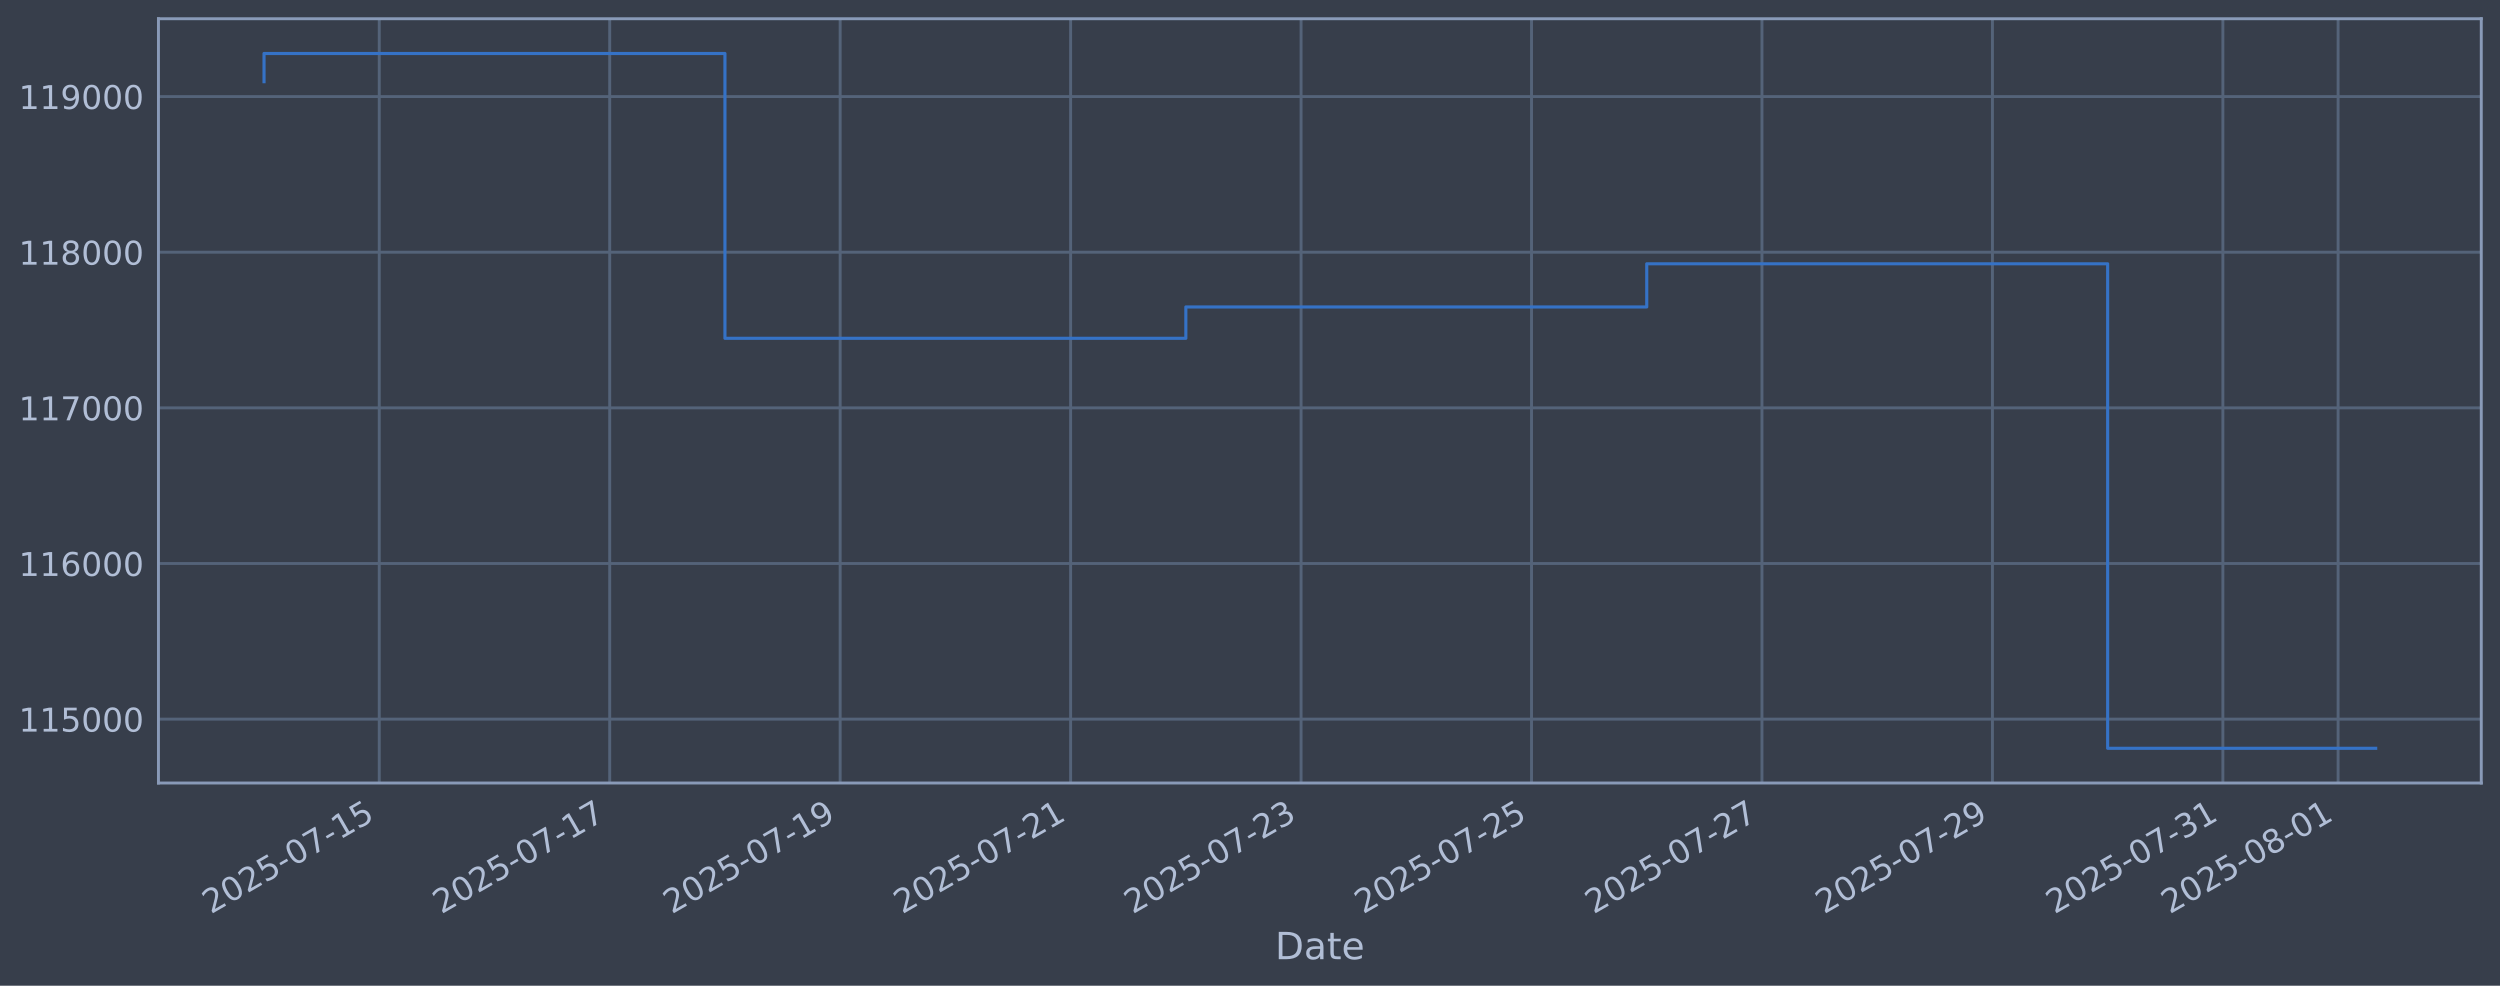
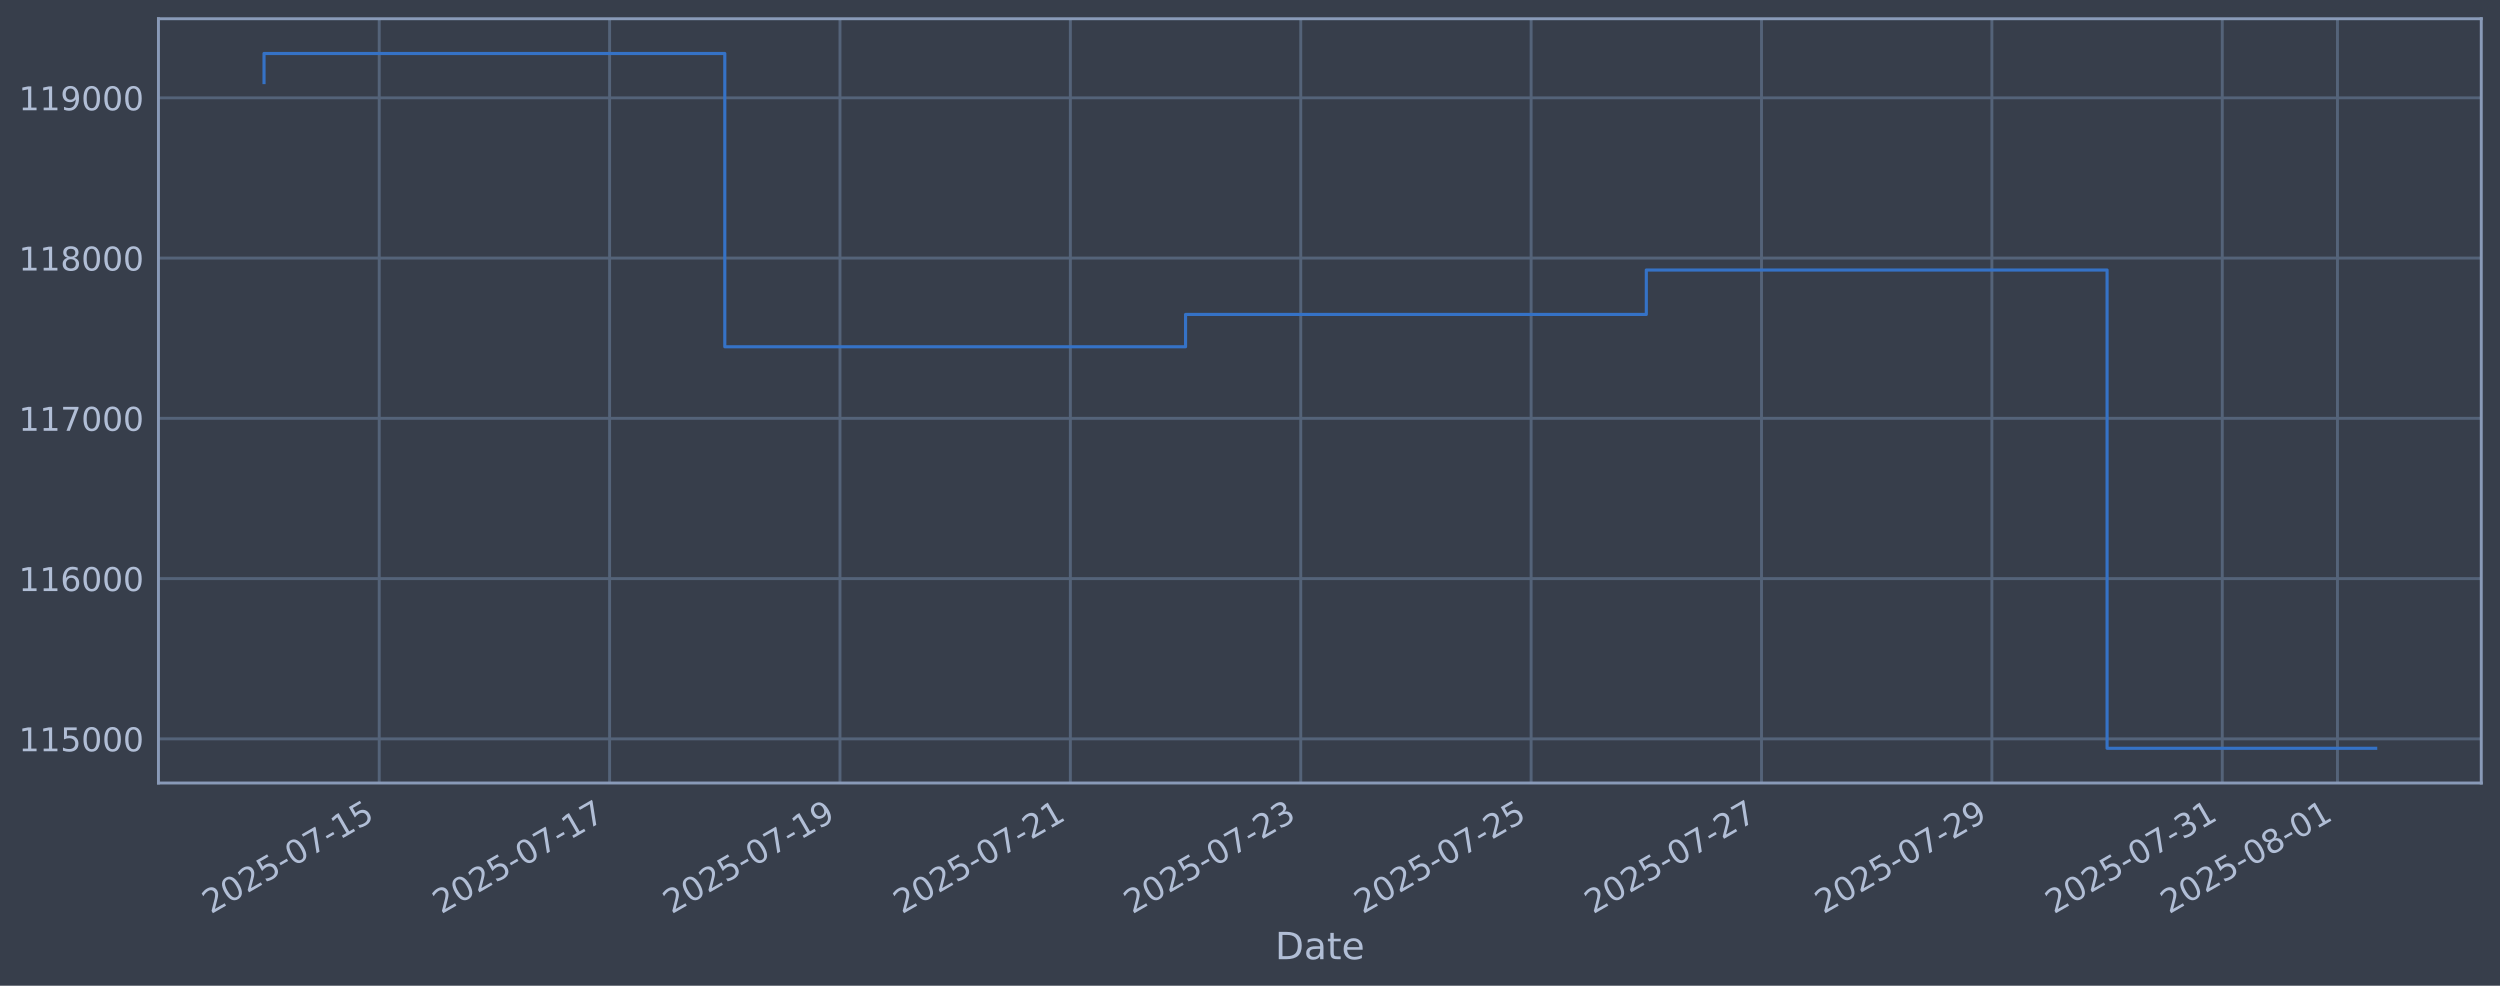
<svg xmlns="http://www.w3.org/2000/svg" xmlns:xlink="http://www.w3.org/1999/xlink" width="960.9pt" height="378.87pt" viewBox="0 0 960.9 378.87" version="1.1">
  <defs>
    <style type="text/css">*{stroke-linejoin: round; stroke-linecap: butt}</style>
  </defs>
  <g id="figure_1">
    <g id="patch_1">
      <path d="M 0 378.87  L 960.9 378.87  L 960.9 0  L 0 0  z " style="fill: #373e4b" />
    </g>
    <g id="axes_1">
      <g id="patch_2">
        <path d="M 60.901 300.96  L 953.701 300.96  L 953.701 7.2  L 60.901 7.2  z " style="fill: #373e4b" />
      </g>
      <g id="matplotlib.axis_1">
        <g id="xtick_1">
          <g id="line2d_1">
-             <path d="M 145.771 300.96  L 145.771 7.2  " clip-path="url(#pc4be182a23)" style="fill: none; stroke: #546379; stroke-width: 1.12; stroke-linecap: square" />
+             <path d="M 145.757 300.96  L 145.757 7.2  " clip-path="url(#p6fd5e7ae68)" style="fill: none; stroke: #546379; stroke-width: 1.12; stroke-linecap: square" />
          </g>
          <g id="line2d_2" />
          <g id="text_1">
-             <g style="fill: #b1bed6" transform="translate(81.04515 351.4642) rotate(-30) scale(0.126 -0.126)">
+             <g style="fill: #b1bed6" transform="translate(81.03134 351.4642) rotate(-30) scale(0.126 -0.126)">
              <defs>
                <path id="DejaVuSans-32" d="M 1228 531  L 3431 531  L 3431 0  L 469 0  L 469 531  Q 828 903 1448 1529  Q 2069 2156 2228 2338  Q 2531 2678 2651 2914  Q 2772 3150 2772 3378  Q 2772 3750 2511 3984  Q 2250 4219 1831 4219  Q 1534 4219 1204 4116  Q 875 4013 500 3803  L 500 4441  Q 881 4594 1212 4672  Q 1544 4750 1819 4750  Q 2544 4750 2975 4387  Q 3406 4025 3406 3419  Q 3406 3131 3298 2873  Q 3191 2616 2906 2266  Q 2828 2175 2409 1742  Q 1991 1309 1228 531  z " transform="scale(0.015625)" />
                <path id="DejaVuSans-30" d="M 2034 4250  Q 1547 4250 1301 3770  Q 1056 3291 1056 2328  Q 1056 1369 1301 889  Q 1547 409 2034 409  Q 2525 409 2770 889  Q 3016 1369 3016 2328  Q 3016 3291 2770 3770  Q 2525 4250 2034 4250  z M 2034 4750  Q 2819 4750 3233 4129  Q 3647 3509 3647 2328  Q 3647 1150 3233 529  Q 2819 -91 2034 -91  Q 1250 -91 836 529  Q 422 1150 422 2328  Q 422 3509 836 4129  Q 1250 4750 2034 4750  z " transform="scale(0.015625)" />
                <path id="DejaVuSans-35" d="M 691 4666  L 3169 4666  L 3169 4134  L 1269 4134  L 1269 2991  Q 1406 3038 1543 3061  Q 1681 3084 1819 3084  Q 2600 3084 3056 2656  Q 3513 2228 3513 1497  Q 3513 744 3044 326  Q 2575 -91 1722 -91  Q 1428 -91 1123 -41  Q 819 9 494 109  L 494 744  Q 775 591 1075 516  Q 1375 441 1709 441  Q 2250 441 2565 725  Q 2881 1009 2881 1497  Q 2881 1984 2565 2268  Q 2250 2553 1709 2553  Q 1456 2553 1204 2497  Q 953 2441 691 2322  L 691 4666  z " transform="scale(0.015625)" />
                <path id="DejaVuSans-2d" d="M 313 2009  L 1997 2009  L 1997 1497  L 313 1497  L 313 2009  z " transform="scale(0.015625)" />
                <path id="DejaVuSans-37" d="M 525 4666  L 3525 4666  L 3525 4397  L 1831 0  L 1172 0  L 2766 4134  L 525 4134  L 525 4666  z " transform="scale(0.015625)" />
                <path id="DejaVuSans-31" d="M 794 531  L 1825 531  L 1825 4091  L 703 3866  L 703 4441  L 1819 4666  L 2450 4666  L 2450 531  L 3481 531  L 3481 0  L 794 0  L 794 531  z " transform="scale(0.015625)" />
              </defs>
              <use xlink:href="#DejaVuSans-32" />
              <use xlink:href="#DejaVuSans-30" transform="translate(63.62305 0)" />
              <use xlink:href="#DejaVuSans-32" transform="translate(127.2461 0)" />
              <use xlink:href="#DejaVuSans-35" transform="translate(190.8691 0)" />
              <use xlink:href="#DejaVuSans-2d" transform="translate(254.4922 0)" />
              <use xlink:href="#DejaVuSans-30" transform="translate(290.5762 0)" />
              <use xlink:href="#DejaVuSans-37" transform="translate(354.1992 0)" />
              <use xlink:href="#DejaVuSans-2d" transform="translate(417.8223 0)" />
              <use xlink:href="#DejaVuSans-31" transform="translate(453.9062 0)" />
              <use xlink:href="#DejaVuSans-35" transform="translate(517.5293 0)" />
            </g>
          </g>
        </g>
        <g id="xtick_2">
          <g id="line2d_3">
-             <path d="M 234.347 300.96  L 234.347 7.2  " clip-path="url(#pc4be182a23)" style="fill: none; stroke: #546379; stroke-width: 1.12; stroke-linecap: square" />
+             <path d="M 234.306 300.96  L 234.306 7.2  " clip-path="url(#p6fd5e7ae68)" style="fill: none; stroke: #546379; stroke-width: 1.12; stroke-linecap: square" />
          </g>
          <g id="line2d_4" />
          <g id="text_2">
-             <g style="fill: #b1bed6" transform="translate(169.6218 351.4642) rotate(-30) scale(0.126 -0.126)">
+             <g style="fill: #b1bed6" transform="translate(169.5804 351.4642) rotate(-30) scale(0.126 -0.126)">
              <use xlink:href="#DejaVuSans-32" />
              <use xlink:href="#DejaVuSans-30" transform="translate(63.62305 0)" />
              <use xlink:href="#DejaVuSans-32" transform="translate(127.2461 0)" />
              <use xlink:href="#DejaVuSans-35" transform="translate(190.8691 0)" />
              <use xlink:href="#DejaVuSans-2d" transform="translate(254.4922 0)" />
              <use xlink:href="#DejaVuSans-30" transform="translate(290.5762 0)" />
              <use xlink:href="#DejaVuSans-37" transform="translate(354.1992 0)" />
              <use xlink:href="#DejaVuSans-2d" transform="translate(417.8223 0)" />
              <use xlink:href="#DejaVuSans-31" transform="translate(453.9062 0)" />
              <use xlink:href="#DejaVuSans-37" transform="translate(517.5293 0)" />
            </g>
          </g>
        </g>
        <g id="xtick_3">
          <g id="line2d_5">
-             <path d="M 322.924 300.96  L 322.924 7.2  " clip-path="url(#pc4be182a23)" style="fill: none; stroke: #546379; stroke-width: 1.12; stroke-linecap: square" />
+             <path d="M 322.855 300.96  L 322.855 7.2  " clip-path="url(#p6fd5e7ae68)" style="fill: none; stroke: #546379; stroke-width: 1.12; stroke-linecap: square" />
          </g>
          <g id="line2d_6" />
          <g id="text_3">
-             <g style="fill: #b1bed6" transform="translate(258.1985 351.4642) rotate(-30) scale(0.126 -0.126)">
+             <g style="fill: #b1bed6" transform="translate(258.1295 351.4642) rotate(-30) scale(0.126 -0.126)">
              <defs>
                <path id="DejaVuSans-39" d="M 703 97  L 703 672  Q 941 559 1184 500  Q 1428 441 1663 441  Q 2288 441 2617 861  Q 2947 1281 2994 2138  Q 2813 1869 2534 1725  Q 2256 1581 1919 1581  Q 1219 1581 811 2004  Q 403 2428 403 3163  Q 403 3881 828 4315  Q 1253 4750 1959 4750  Q 2769 4750 3195 4129  Q 3622 3509 3622 2328  Q 3622 1225 3098 567  Q 2575 -91 1691 -91  Q 1453 -91 1209 -44  Q 966 3 703 97  z M 1959 2075  Q 2384 2075 2632 2365  Q 2881 2656 2881 3163  Q 2881 3666 2632 3958  Q 2384 4250 1959 4250  Q 1534 4250 1286 3958  Q 1038 3666 1038 3163  Q 1038 2656 1286 2365  Q 1534 2075 1959 2075  z " transform="scale(0.015625)" />
              </defs>
              <use xlink:href="#DejaVuSans-32" />
              <use xlink:href="#DejaVuSans-30" transform="translate(63.62305 0)" />
              <use xlink:href="#DejaVuSans-32" transform="translate(127.2461 0)" />
              <use xlink:href="#DejaVuSans-35" transform="translate(190.8691 0)" />
              <use xlink:href="#DejaVuSans-2d" transform="translate(254.4922 0)" />
              <use xlink:href="#DejaVuSans-30" transform="translate(290.5762 0)" />
              <use xlink:href="#DejaVuSans-37" transform="translate(354.1992 0)" />
              <use xlink:href="#DejaVuSans-2d" transform="translate(417.8223 0)" />
              <use xlink:href="#DejaVuSans-31" transform="translate(453.9062 0)" />
              <use xlink:href="#DejaVuSans-39" transform="translate(517.5293 0)" />
            </g>
          </g>
        </g>
        <g id="xtick_4">
          <g id="line2d_7">
-             <path d="M 411.501 300.96  L 411.501 7.2  " clip-path="url(#pc4be182a23)" style="fill: none; stroke: #546379; stroke-width: 1.12; stroke-linecap: square" />
+             <path d="M 411.404 300.96  L 411.404 7.2  " clip-path="url(#p6fd5e7ae68)" style="fill: none; stroke: #546379; stroke-width: 1.12; stroke-linecap: square" />
          </g>
          <g id="line2d_8" />
          <g id="text_4">
-             <g style="fill: #b1bed6" transform="translate(346.7752 351.4642) rotate(-30) scale(0.126 -0.126)">
+             <g style="fill: #b1bed6" transform="translate(346.6785 351.4642) rotate(-30) scale(0.126 -0.126)">
              <use xlink:href="#DejaVuSans-32" />
              <use xlink:href="#DejaVuSans-30" transform="translate(63.62305 0)" />
              <use xlink:href="#DejaVuSans-32" transform="translate(127.2461 0)" />
              <use xlink:href="#DejaVuSans-35" transform="translate(190.8691 0)" />
              <use xlink:href="#DejaVuSans-2d" transform="translate(254.4922 0)" />
              <use xlink:href="#DejaVuSans-30" transform="translate(290.5762 0)" />
              <use xlink:href="#DejaVuSans-37" transform="translate(354.1992 0)" />
              <use xlink:href="#DejaVuSans-2d" transform="translate(417.8223 0)" />
              <use xlink:href="#DejaVuSans-32" transform="translate(453.9062 0)" />
              <use xlink:href="#DejaVuSans-31" transform="translate(517.5293 0)" />
            </g>
          </g>
        </g>
        <g id="xtick_5">
          <g id="line2d_9">
-             <path d="M 500.077 300.96  L 500.077 7.2  " clip-path="url(#pc4be182a23)" style="fill: none; stroke: #546379; stroke-width: 1.12; stroke-linecap: square" />
+             <path d="M 499.953 300.96  L 499.953 7.2  " clip-path="url(#p6fd5e7ae68)" style="fill: none; stroke: #546379; stroke-width: 1.12; stroke-linecap: square" />
          </g>
          <g id="line2d_10" />
          <g id="text_5">
-             <g style="fill: #b1bed6" transform="translate(435.3519 351.4642) rotate(-30) scale(0.126 -0.126)">
+             <g style="fill: #b1bed6" transform="translate(435.2276 351.4642) rotate(-30) scale(0.126 -0.126)">
              <defs>
                <path id="DejaVuSans-33" d="M 2597 2516  Q 3050 2419 3304 2112  Q 3559 1806 3559 1356  Q 3559 666 3084 287  Q 2609 -91 1734 -91  Q 1441 -91 1130 -33  Q 819 25 488 141  L 488 750  Q 750 597 1062 519  Q 1375 441 1716 441  Q 2309 441 2620 675  Q 2931 909 2931 1356  Q 2931 1769 2642 2001  Q 2353 2234 1838 2234  L 1294 2234  L 1294 2753  L 1863 2753  Q 2328 2753 2575 2939  Q 2822 3125 2822 3475  Q 2822 3834 2567 4026  Q 2313 4219 1838 4219  Q 1578 4219 1281 4162  Q 984 4106 628 3988  L 628 4550  Q 988 4650 1302 4700  Q 1616 4750 1894 4750  Q 2613 4750 3031 4423  Q 3450 4097 3450 3541  Q 3450 3153 3228 2886  Q 3006 2619 2597 2516  z " transform="scale(0.015625)" />
              </defs>
              <use xlink:href="#DejaVuSans-32" />
              <use xlink:href="#DejaVuSans-30" transform="translate(63.62305 0)" />
              <use xlink:href="#DejaVuSans-32" transform="translate(127.2461 0)" />
              <use xlink:href="#DejaVuSans-35" transform="translate(190.8691 0)" />
              <use xlink:href="#DejaVuSans-2d" transform="translate(254.4922 0)" />
              <use xlink:href="#DejaVuSans-30" transform="translate(290.5762 0)" />
              <use xlink:href="#DejaVuSans-37" transform="translate(354.1992 0)" />
              <use xlink:href="#DejaVuSans-2d" transform="translate(417.8223 0)" />
              <use xlink:href="#DejaVuSans-32" transform="translate(453.9062 0)" />
              <use xlink:href="#DejaVuSans-33" transform="translate(517.5293 0)" />
            </g>
          </g>
        </g>
        <g id="xtick_6">
          <g id="line2d_11">
-             <path d="M 588.654 300.96  L 588.654 7.2  " clip-path="url(#pc4be182a23)" style="fill: none; stroke: #546379; stroke-width: 1.12; stroke-linecap: square" />
+             <path d="M 588.502 300.96  L 588.502 7.2  " clip-path="url(#p6fd5e7ae68)" style="fill: none; stroke: #546379; stroke-width: 1.12; stroke-linecap: square" />
          </g>
          <g id="line2d_12" />
          <g id="text_6">
-             <g style="fill: #b1bed6" transform="translate(523.9285 351.4642) rotate(-30) scale(0.126 -0.126)">
+             <g style="fill: #b1bed6" transform="translate(523.7766 351.4642) rotate(-30) scale(0.126 -0.126)">
              <use xlink:href="#DejaVuSans-32" />
              <use xlink:href="#DejaVuSans-30" transform="translate(63.62305 0)" />
              <use xlink:href="#DejaVuSans-32" transform="translate(127.2461 0)" />
              <use xlink:href="#DejaVuSans-35" transform="translate(190.8691 0)" />
              <use xlink:href="#DejaVuSans-2d" transform="translate(254.4922 0)" />
              <use xlink:href="#DejaVuSans-30" transform="translate(290.5762 0)" />
              <use xlink:href="#DejaVuSans-37" transform="translate(354.1992 0)" />
              <use xlink:href="#DejaVuSans-2d" transform="translate(417.8223 0)" />
              <use xlink:href="#DejaVuSans-32" transform="translate(453.9062 0)" />
              <use xlink:href="#DejaVuSans-35" transform="translate(517.5293 0)" />
            </g>
          </g>
        </g>
        <g id="xtick_7">
          <g id="line2d_13">
-             <path d="M 677.231 300.96  L 677.231 7.2  " clip-path="url(#pc4be182a23)" style="fill: none; stroke: #546379; stroke-width: 1.12; stroke-linecap: square" />
+             <path d="M 677.051 300.96  L 677.051 7.2  " clip-path="url(#p6fd5e7ae68)" style="fill: none; stroke: #546379; stroke-width: 1.12; stroke-linecap: square" />
          </g>
          <g id="line2d_14" />
          <g id="text_7">
-             <g style="fill: #b1bed6" transform="translate(612.5052 351.4642) rotate(-30) scale(0.126 -0.126)">
+             <g style="fill: #b1bed6" transform="translate(612.3257 351.4642) rotate(-30) scale(0.126 -0.126)">
              <use xlink:href="#DejaVuSans-32" />
              <use xlink:href="#DejaVuSans-30" transform="translate(63.62305 0)" />
              <use xlink:href="#DejaVuSans-32" transform="translate(127.2461 0)" />
              <use xlink:href="#DejaVuSans-35" transform="translate(190.8691 0)" />
              <use xlink:href="#DejaVuSans-2d" transform="translate(254.4922 0)" />
              <use xlink:href="#DejaVuSans-30" transform="translate(290.5762 0)" />
              <use xlink:href="#DejaVuSans-37" transform="translate(354.1992 0)" />
              <use xlink:href="#DejaVuSans-2d" transform="translate(417.8223 0)" />
              <use xlink:href="#DejaVuSans-32" transform="translate(453.9062 0)" />
              <use xlink:href="#DejaVuSans-37" transform="translate(517.5293 0)" />
            </g>
          </g>
        </g>
        <g id="xtick_8">
          <g id="line2d_15">
-             <path d="M 765.807 300.96  L 765.807 7.2  " clip-path="url(#pc4be182a23)" style="fill: none; stroke: #546379; stroke-width: 1.12; stroke-linecap: square" />
+             <path d="M 765.6 300.96  L 765.6 7.2  " clip-path="url(#p6fd5e7ae68)" style="fill: none; stroke: #546379; stroke-width: 1.12; stroke-linecap: square" />
          </g>
          <g id="line2d_16" />
          <g id="text_8">
-             <g style="fill: #b1bed6" transform="translate(701.0819 351.4642) rotate(-30) scale(0.126 -0.126)">
+             <g style="fill: #b1bed6" transform="translate(700.8748 351.4642) rotate(-30) scale(0.126 -0.126)">
              <use xlink:href="#DejaVuSans-32" />
              <use xlink:href="#DejaVuSans-30" transform="translate(63.62305 0)" />
              <use xlink:href="#DejaVuSans-32" transform="translate(127.2461 0)" />
              <use xlink:href="#DejaVuSans-35" transform="translate(190.8691 0)" />
              <use xlink:href="#DejaVuSans-2d" transform="translate(254.4922 0)" />
              <use xlink:href="#DejaVuSans-30" transform="translate(290.5762 0)" />
              <use xlink:href="#DejaVuSans-37" transform="translate(354.1992 0)" />
              <use xlink:href="#DejaVuSans-2d" transform="translate(417.8223 0)" />
              <use xlink:href="#DejaVuSans-32" transform="translate(453.9062 0)" />
              <use xlink:href="#DejaVuSans-39" transform="translate(517.5293 0)" />
            </g>
          </g>
        </g>
        <g id="xtick_9">
          <g id="line2d_17">
-             <path d="M 854.384 300.96  L 854.384 7.2  " clip-path="url(#pc4be182a23)" style="fill: none; stroke: #546379; stroke-width: 1.12; stroke-linecap: square" />
+             <path d="M 854.149 300.96  L 854.149 7.2  " clip-path="url(#p6fd5e7ae68)" style="fill: none; stroke: #546379; stroke-width: 1.12; stroke-linecap: square" />
          </g>
          <g id="line2d_18" />
          <g id="text_9">
-             <g style="fill: #b1bed6" transform="translate(789.6586 351.4642) rotate(-30) scale(0.126 -0.126)">
+             <g style="fill: #b1bed6" transform="translate(789.4238 351.4642) rotate(-30) scale(0.126 -0.126)">
              <use xlink:href="#DejaVuSans-32" />
              <use xlink:href="#DejaVuSans-30" transform="translate(63.62305 0)" />
              <use xlink:href="#DejaVuSans-32" transform="translate(127.2461 0)" />
              <use xlink:href="#DejaVuSans-35" transform="translate(190.8691 0)" />
              <use xlink:href="#DejaVuSans-2d" transform="translate(254.4922 0)" />
              <use xlink:href="#DejaVuSans-30" transform="translate(290.5762 0)" />
              <use xlink:href="#DejaVuSans-37" transform="translate(354.1992 0)" />
              <use xlink:href="#DejaVuSans-2d" transform="translate(417.8223 0)" />
              <use xlink:href="#DejaVuSans-33" transform="translate(453.9062 0)" />
              <use xlink:href="#DejaVuSans-31" transform="translate(517.5293 0)" />
            </g>
          </g>
        </g>
        <g id="xtick_10">
          <g id="line2d_19">
-             <path d="M 898.672 300.96  L 898.672 7.2  " clip-path="url(#pc4be182a23)" style="fill: none; stroke: #546379; stroke-width: 1.12; stroke-linecap: square" />
+             <path d="M 898.424 300.96  L 898.424 7.2  " clip-path="url(#p6fd5e7ae68)" style="fill: none; stroke: #546379; stroke-width: 1.12; stroke-linecap: square" />
          </g>
          <g id="line2d_20" />
          <g id="text_10">
-             <g style="fill: #b1bed6" transform="translate(833.9469 351.4642) rotate(-30) scale(0.126 -0.126)">
+             <g style="fill: #b1bed6" transform="translate(833.6984 351.4642) rotate(-30) scale(0.126 -0.126)">
              <defs>
                <path id="DejaVuSans-38" d="M 2034 2216  Q 1584 2216 1326 1975  Q 1069 1734 1069 1313  Q 1069 891 1326 650  Q 1584 409 2034 409  Q 2484 409 2743 651  Q 3003 894 3003 1313  Q 3003 1734 2745 1975  Q 2488 2216 2034 2216  z M 1403 2484  Q 997 2584 770 2862  Q 544 3141 544 3541  Q 544 4100 942 4425  Q 1341 4750 2034 4750  Q 2731 4750 3128 4425  Q 3525 4100 3525 3541  Q 3525 3141 3298 2862  Q 3072 2584 2669 2484  Q 3125 2378 3379 2068  Q 3634 1759 3634 1313  Q 3634 634 3220 271  Q 2806 -91 2034 -91  Q 1263 -91 848 271  Q 434 634 434 1313  Q 434 1759 690 2068  Q 947 2378 1403 2484  z M 1172 3481  Q 1172 3119 1398 2916  Q 1625 2713 2034 2713  Q 2441 2713 2670 2916  Q 2900 3119 2900 3481  Q 2900 3844 2670 4047  Q 2441 4250 2034 4250  Q 1625 4250 1398 4047  Q 1172 3844 1172 3481  z " transform="scale(0.015625)" />
              </defs>
              <use xlink:href="#DejaVuSans-32" />
              <use xlink:href="#DejaVuSans-30" transform="translate(63.62305 0)" />
              <use xlink:href="#DejaVuSans-32" transform="translate(127.2461 0)" />
              <use xlink:href="#DejaVuSans-35" transform="translate(190.8691 0)" />
              <use xlink:href="#DejaVuSans-2d" transform="translate(254.4922 0)" />
              <use xlink:href="#DejaVuSans-30" transform="translate(290.5762 0)" />
              <use xlink:href="#DejaVuSans-38" transform="translate(354.1992 0)" />
              <use xlink:href="#DejaVuSans-2d" transform="translate(417.8223 0)" />
              <use xlink:href="#DejaVuSans-30" transform="translate(453.9062 0)" />
              <use xlink:href="#DejaVuSans-31" transform="translate(517.5293 0)" />
            </g>
          </g>
        </g>
        <g id="text_11">
          <g style="fill: #b1bed6" transform="translate(490.0914 368.6753) scale(0.144 -0.144)">
            <defs>
              <path id="DejaVuSans-44" d="M 1259 4147  L 1259 519  L 2022 519  Q 2988 519 3436 956  Q 3884 1394 3884 2338  Q 3884 3275 3436 3711  Q 2988 4147 2022 4147  L 1259 4147  z M 628 4666  L 1925 4666  Q 3281 4666 3915 4102  Q 4550 3538 4550 2338  Q 4550 1131 3912 565  Q 3275 0 1925 0  L 628 0  L 628 4666  z " transform="scale(0.015625)" />
              <path id="DejaVuSans-61" d="M 2194 1759  Q 1497 1759 1228 1600  Q 959 1441 959 1056  Q 959 750 1161 570  Q 1363 391 1709 391  Q 2188 391 2477 730  Q 2766 1069 2766 1631  L 2766 1759  L 2194 1759  z M 3341 1997  L 3341 0  L 2766 0  L 2766 531  Q 2569 213 2275 61  Q 1981 -91 1556 -91  Q 1019 -91 701 211  Q 384 513 384 1019  Q 384 1609 779 1909  Q 1175 2209 1959 2209  L 2766 2209  L 2766 2266  Q 2766 2663 2505 2880  Q 2244 3097 1772 3097  Q 1472 3097 1187 3025  Q 903 2953 641 2809  L 641 3341  Q 956 3463 1253 3523  Q 1550 3584 1831 3584  Q 2591 3584 2966 3190  Q 3341 2797 3341 1997  z " transform="scale(0.015625)" />
              <path id="DejaVuSans-74" d="M 1172 4494  L 1172 3500  L 2356 3500  L 2356 3053  L 1172 3053  L 1172 1153  Q 1172 725 1289 603  Q 1406 481 1766 481  L 2356 481  L 2356 0  L 1766 0  Q 1100 0 847 248  Q 594 497 594 1153  L 594 3053  L 172 3053  L 172 3500  L 594 3500  L 594 4494  L 1172 4494  z " transform="scale(0.015625)" />
              <path id="DejaVuSans-65" d="M 3597 1894  L 3597 1613  L 953 1613  Q 991 1019 1311 708  Q 1631 397 2203 397  Q 2534 397 2845 478  Q 3156 559 3463 722  L 3463 178  Q 3153 47 2828 -22  Q 2503 -91 2169 -91  Q 1331 -91 842 396  Q 353 884 353 1716  Q 353 2575 817 3079  Q 1281 3584 2069 3584  Q 2775 3584 3186 3129  Q 3597 2675 3597 1894  z M 3022 2063  Q 3016 2534 2758 2815  Q 2500 3097 2075 3097  Q 1594 3097 1305 2825  Q 1016 2553 972 2059  L 3022 2063  z " transform="scale(0.015625)" />
            </defs>
            <use xlink:href="#DejaVuSans-44" />
            <use xlink:href="#DejaVuSans-61" transform="translate(77.00195 0)" />
            <use xlink:href="#DejaVuSans-74" transform="translate(138.2812 0)" />
            <use xlink:href="#DejaVuSans-65" transform="translate(177.4902 0)" />
          </g>
        </g>
      </g>
      <g id="matplotlib.axis_2">
        <g id="ytick_1">
          <g id="line2d_21">
-             <path d="M 60.901 276.411  L 953.701 276.411  " clip-path="url(#pc4be182a23)" style="fill: none; stroke: #546379; stroke-width: 1.12; stroke-linecap: square" />
+             <path d="M 60.901 283.982  L 953.701 283.982  " clip-path="url(#p6fd5e7ae68)" style="fill: none; stroke: #546379; stroke-width: 1.12; stroke-linecap: square" />
          </g>
          <g id="line2d_22" />
          <g id="text_12">
-             <g style="fill: #b1bed6" transform="translate(7.2 281.1982) scale(0.126 -0.126)">
+             <g style="fill: #b1bed6" transform="translate(7.2 288.7688) scale(0.126 -0.126)">
              <use xlink:href="#DejaVuSans-31" />
              <use xlink:href="#DejaVuSans-31" transform="translate(63.62305 0)" />
              <use xlink:href="#DejaVuSans-35" transform="translate(127.2461 0)" />
              <use xlink:href="#DejaVuSans-30" transform="translate(190.8691 0)" />
              <use xlink:href="#DejaVuSans-30" transform="translate(254.4922 0)" />
              <use xlink:href="#DejaVuSans-30" transform="translate(318.1152 0)" />
            </g>
          </g>
        </g>
        <g id="ytick_2">
          <g id="line2d_23">
-             <path d="M 60.901 216.587  L 953.701 216.587  " clip-path="url(#pc4be182a23)" style="fill: none; stroke: #546379; stroke-width: 1.12; stroke-linecap: square" />
+             <path d="M 60.901 222.388  L 953.701 222.388  " clip-path="url(#p6fd5e7ae68)" style="fill: none; stroke: #546379; stroke-width: 1.12; stroke-linecap: square" />
          </g>
          <g id="line2d_24" />
          <g id="text_13">
-             <g style="fill: #b1bed6" transform="translate(7.2 221.3741) scale(0.126 -0.126)">
+             <g style="fill: #b1bed6" transform="translate(7.2 227.1746) scale(0.126 -0.126)">
              <defs>
                <path id="DejaVuSans-36" d="M 2113 2584  Q 1688 2584 1439 2293  Q 1191 2003 1191 1497  Q 1191 994 1439 701  Q 1688 409 2113 409  Q 2538 409 2786 701  Q 3034 994 3034 1497  Q 3034 2003 2786 2293  Q 2538 2584 2113 2584  z M 3366 4563  L 3366 3988  Q 3128 4100 2886 4159  Q 2644 4219 2406 4219  Q 1781 4219 1451 3797  Q 1122 3375 1075 2522  Q 1259 2794 1537 2939  Q 1816 3084 2150 3084  Q 2853 3084 3261 2657  Q 3669 2231 3669 1497  Q 3669 778 3244 343  Q 2819 -91 2113 -91  Q 1303 -91 875 529  Q 447 1150 447 2328  Q 447 3434 972 4092  Q 1497 4750 2381 4750  Q 2619 4750 2861 4703  Q 3103 4656 3366 4563  z " transform="scale(0.015625)" />
              </defs>
              <use xlink:href="#DejaVuSans-31" />
              <use xlink:href="#DejaVuSans-31" transform="translate(63.62305 0)" />
              <use xlink:href="#DejaVuSans-36" transform="translate(127.2461 0)" />
              <use xlink:href="#DejaVuSans-30" transform="translate(190.8691 0)" />
              <use xlink:href="#DejaVuSans-30" transform="translate(254.4922 0)" />
              <use xlink:href="#DejaVuSans-30" transform="translate(318.1152 0)" />
            </g>
          </g>
        </g>
        <g id="ytick_3">
          <g id="line2d_25">
-             <path d="M 60.901 156.763  L 953.701 156.763  " clip-path="url(#pc4be182a23)" style="fill: none; stroke: #546379; stroke-width: 1.12; stroke-linecap: square" />
+             <path d="M 60.901 160.793  L 953.701 160.793  " clip-path="url(#p6fd5e7ae68)" style="fill: none; stroke: #546379; stroke-width: 1.12; stroke-linecap: square" />
          </g>
          <g id="line2d_26" />
          <g id="text_14">
-             <g style="fill: #b1bed6" transform="translate(7.2 161.5501) scale(0.126 -0.126)">
+             <g style="fill: #b1bed6" transform="translate(7.2 165.5805) scale(0.126 -0.126)">
              <use xlink:href="#DejaVuSans-31" />
              <use xlink:href="#DejaVuSans-31" transform="translate(63.62305 0)" />
              <use xlink:href="#DejaVuSans-37" transform="translate(127.2461 0)" />
              <use xlink:href="#DejaVuSans-30" transform="translate(190.8691 0)" />
              <use xlink:href="#DejaVuSans-30" transform="translate(254.4922 0)" />
              <use xlink:href="#DejaVuSans-30" transform="translate(318.1152 0)" />
            </g>
          </g>
        </g>
        <g id="ytick_4">
          <g id="line2d_27">
-             <path d="M 60.901 96.939  L 953.701 96.939  " clip-path="url(#pc4be182a23)" style="fill: none; stroke: #546379; stroke-width: 1.12; stroke-linecap: square" />
+             <path d="M 60.901 99.199  L 953.701 99.199  " clip-path="url(#p6fd5e7ae68)" style="fill: none; stroke: #546379; stroke-width: 1.12; stroke-linecap: square" />
          </g>
          <g id="line2d_28" />
          <g id="text_15">
-             <g style="fill: #b1bed6" transform="translate(7.2 101.7261) scale(0.126 -0.126)">
+             <g style="fill: #b1bed6" transform="translate(7.2 103.9863) scale(0.126 -0.126)">
              <use xlink:href="#DejaVuSans-31" />
              <use xlink:href="#DejaVuSans-31" transform="translate(63.62305 0)" />
              <use xlink:href="#DejaVuSans-38" transform="translate(127.2461 0)" />
              <use xlink:href="#DejaVuSans-30" transform="translate(190.8691 0)" />
              <use xlink:href="#DejaVuSans-30" transform="translate(254.4922 0)" />
              <use xlink:href="#DejaVuSans-30" transform="translate(318.1152 0)" />
            </g>
          </g>
        </g>
        <g id="ytick_5">
          <g id="line2d_29">
-             <path d="M 60.901 37.115  L 953.701 37.115  " clip-path="url(#pc4be182a23)" style="fill: none; stroke: #546379; stroke-width: 1.12; stroke-linecap: square" />
+             <path d="M 60.901 37.605  L 953.701 37.605  " clip-path="url(#p6fd5e7ae68)" style="fill: none; stroke: #546379; stroke-width: 1.12; stroke-linecap: square" />
          </g>
          <g id="line2d_30" />
          <g id="text_16">
-             <g style="fill: #b1bed6" transform="translate(7.2 41.90203) scale(0.126 -0.126)">
+             <g style="fill: #b1bed6" transform="translate(7.2 42.39209) scale(0.126 -0.126)">
              <use xlink:href="#DejaVuSans-31" />
              <use xlink:href="#DejaVuSans-31" transform="translate(63.62305 0)" />
              <use xlink:href="#DejaVuSans-39" transform="translate(127.2461 0)" />
              <use xlink:href="#DejaVuSans-30" transform="translate(190.8691 0)" />
              <use xlink:href="#DejaVuSans-30" transform="translate(254.4922 0)" />
              <use xlink:href="#DejaVuSans-30" transform="translate(318.1152 0)" />
            </g>
          </g>
        </g>
      </g>
      <g id="line2d_31">
-         <path d="M 101.482 31.408  L 101.482 20.553  L 278.636 20.553  L 278.636 130.034  L 455.789 130.034  L 455.789 117.977  L 632.942 117.977  L 632.942 101.393  L 810.096 101.393  L 810.096 287.607  L 913.119 287.607  " clip-path="url(#pc4be182a23)" style="fill: none; stroke: #3572c6; stroke-width: 1.2; stroke-linecap: square" />
+         <path d="M 101.482 31.73  L 101.482 20.553  L 278.58 20.553  L 278.58 133.274  L 455.679 133.274  L 455.679 120.86  L 632.777 120.86  L 632.777 103.785  L 809.875 103.785  L 809.875 287.607  L 913.119 287.607  " clip-path="url(#p6fd5e7ae68)" style="fill: none; stroke: #3572c6; stroke-width: 1.2; stroke-linecap: square" />
      </g>
      <g id="patch_3">
        <path d="M 60.901 300.96  L 60.901 7.2  " style="fill: none; stroke: #899ab8; stroke-width: 1.12; stroke-linejoin: miter; stroke-linecap: square" />
      </g>
      <g id="patch_4">
        <path d="M 953.701 300.96  L 953.701 7.2  " style="fill: none; stroke: #899ab8; stroke-width: 1.12; stroke-linejoin: miter; stroke-linecap: square" />
      </g>
      <g id="patch_5">
        <path d="M 60.901 300.96  L 953.701 300.96  " style="fill: none; stroke: #899ab8; stroke-width: 1.12; stroke-linejoin: miter; stroke-linecap: square" />
      </g>
      <g id="patch_6">
        <path d="M 60.901 7.2  L 953.701 7.2  " style="fill: none; stroke: #899ab8; stroke-width: 1.12; stroke-linejoin: miter; stroke-linecap: square" />
      </g>
    </g>
  </g>
  <defs>
-     <clipPath id="pc4be182a23">
+     <clipPath id="p6fd5e7ae68">
      <rect x="60.901" y="7.2" width="892.8" height="293.76" />
    </clipPath>
  </defs>
</svg>
